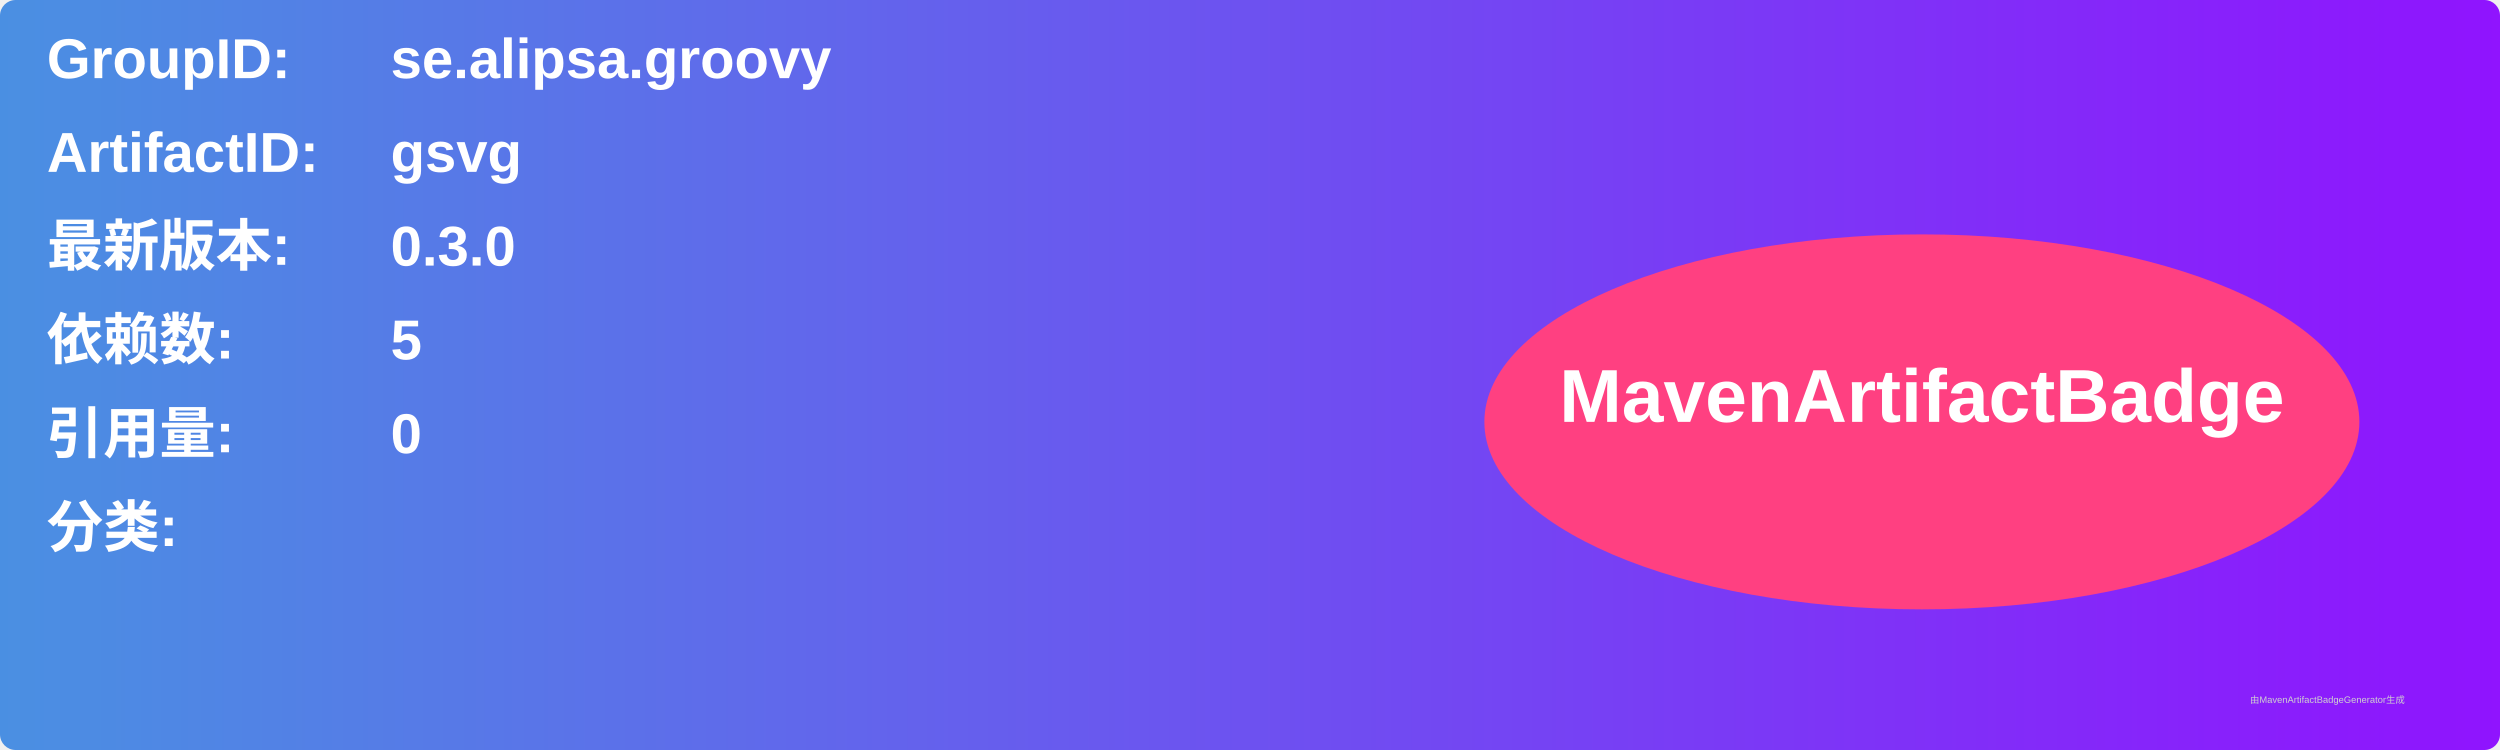
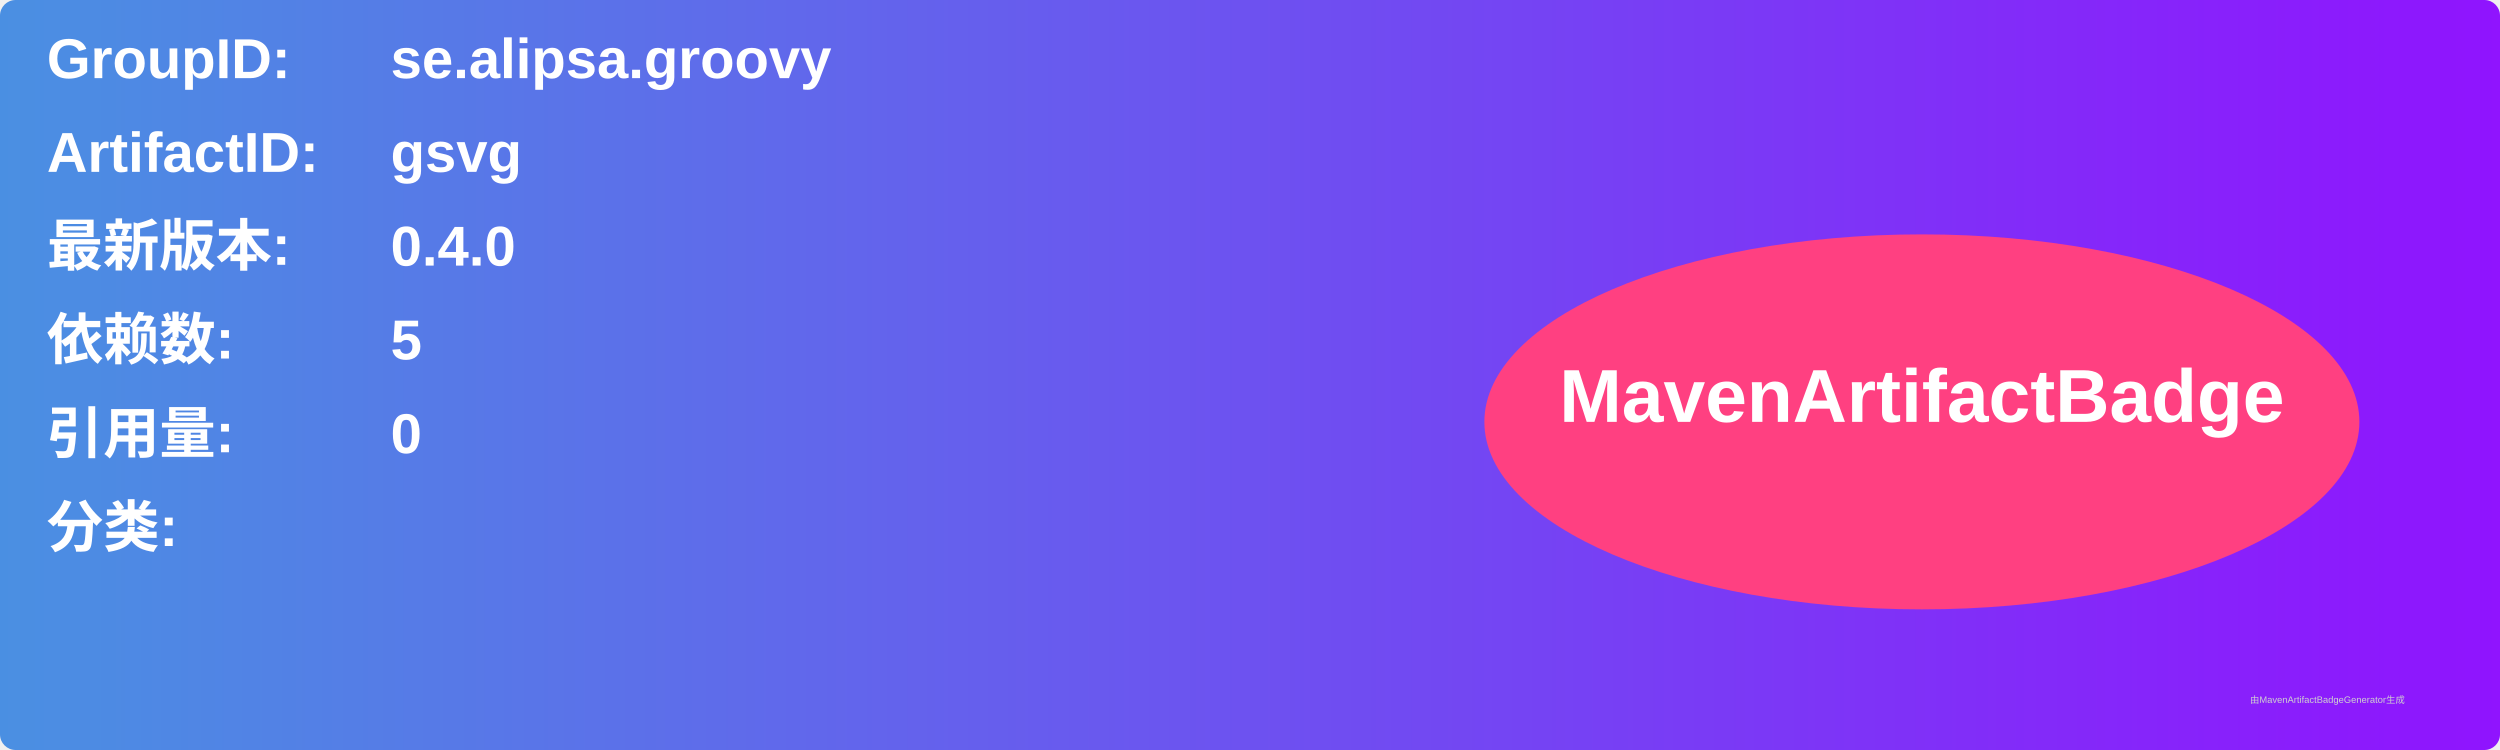
<svg xmlns="http://www.w3.org/2000/svg" width="800" height="240" viewBox="0 0 800 240">
  <linearGradient id="grad" x1="0%" y1="0%" x2="100%" y2="0%">
    <stop offset="0%" stop-color="#4a90e2" />
    <stop offset="100%" stop-color="#9013fe" />
  </linearGradient>
  <rect width="100%" height="100%" rx="5" ry="5" fill="url(#grad)" />
  <g transform="translate(15, 15)">
    <text x="0" y="10" font-family="Arial" font-size="18" fill="white" font-weight="bold" width="260">GroupID:</text>
    <text x="110" y="10" font-family="Arial" font-size="18" fill="white" font-weight="bold" width="460">se.alipsa.groovy</text>
    <text x="0" y="40" font-family="Arial" font-size="18" fill="white" font-weight="bold" width="260">ArtifactID:</text>
    <text x="110" y="40" font-family="Arial" font-size="18" fill="white" font-weight="bold" width="460">gsvg</text>
    <text x="0" y="70" font-family="Arial" font-size="18" fill="white" font-weight="bold">最新版本:</text>
    <text x="110" y="70" font-family="Arial" font-size="18" fill="white" font-weight="bold">
-       <tspan font-weight="bold">0.3.0</tspan>
+       <tspan font-weight="bold">0.4.0</tspan>
    </text>
    <text x="0" y="100" font-family="Arial" font-size="18" fill="white" font-weight="bold">依赖数: </text>
    <text x="110" y="100" font-family="Arial" font-size="18" fill="white">
      <tspan font-weight="bold">5</tspan>
    </text>
    <text x="0" y="130" font-family="Arial" font-size="18" fill="white" font-weight="bold">引用量: </text>
    <text x="110" y="130" font-family="Arial" font-size="18" fill="white">
      <tspan font-weight="bold">0</tspan>
    </text>
    <text x="0" y="160" font-family="Arial" font-size="18" fill="white" font-weight="bold">分类:</text>
    <text x="10" y="190" font-family="Arial" font-size="10" fill="white">
      <tspan font-weight="bold" />
    </text>
    <ellipse cx="600" cy="120" rx="140" ry="60" fill="#ff4081" />
    <text x="600" y="120" text-anchor="middle" font-family="Arial" font-size="24" fill="white" font-weight="bold">MavenArtifactBadge</text>
  </g>
  <text x="720" y="225" font-family="Arial" font-size="3" fill="#d0d0d0">由MavenArtifactBadgeGenerator生成</text>
</svg>
